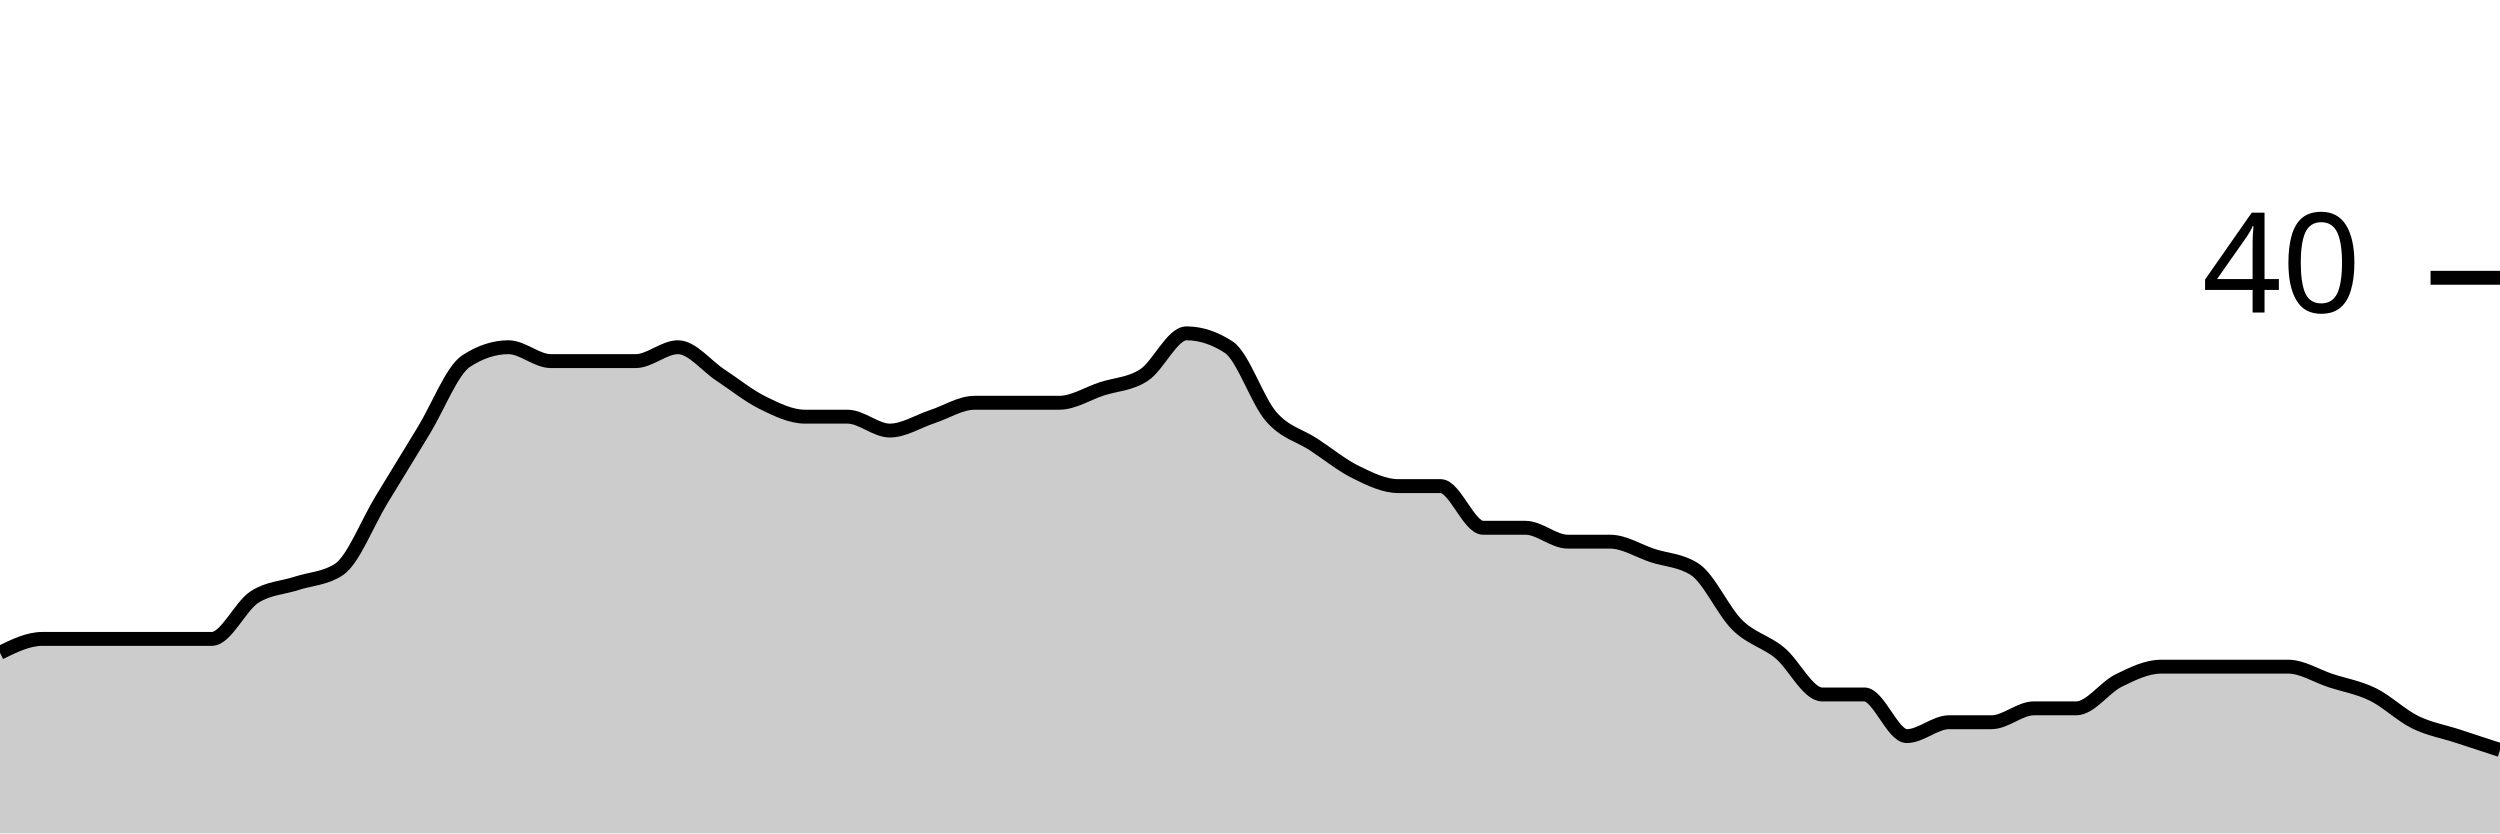
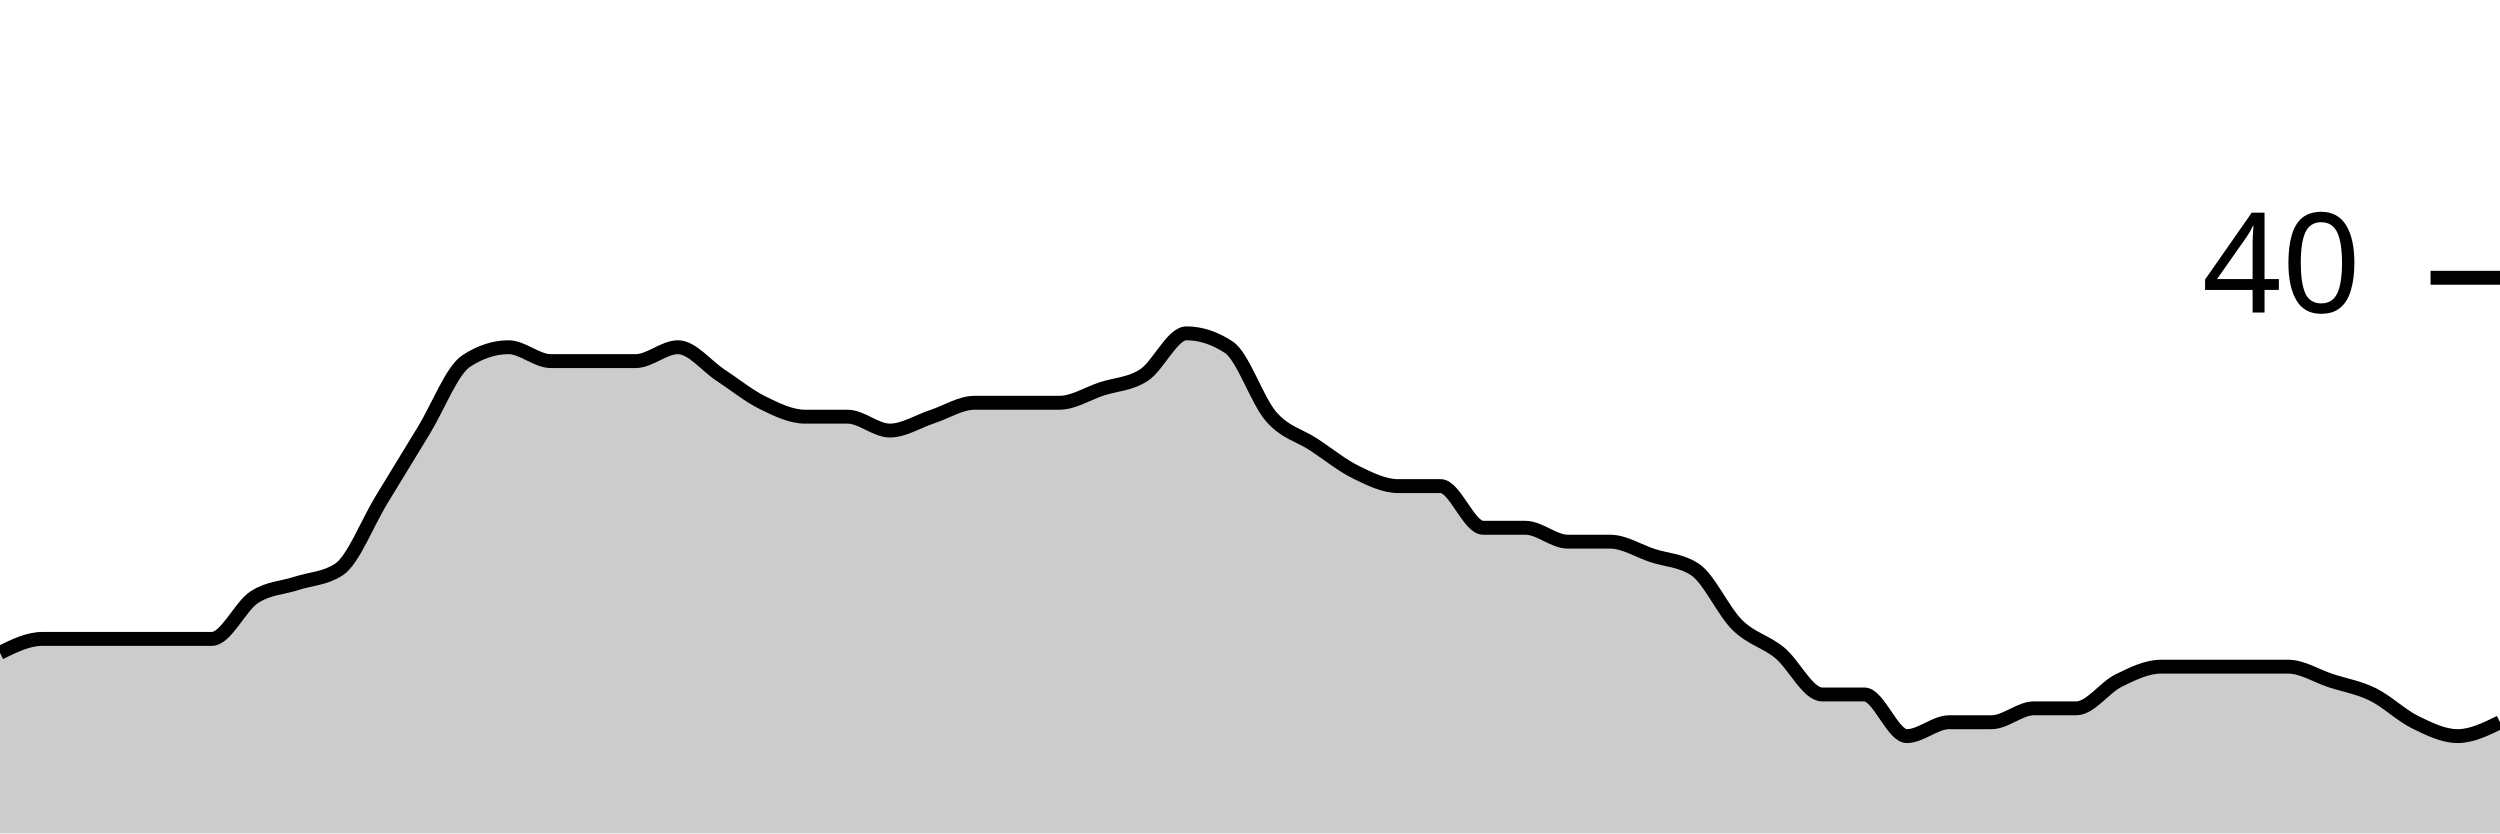
<svg xmlns="http://www.w3.org/2000/svg" viewBox="0 0 180 60">
  <g transform="translate(0,20)">
-     <path class="area" fill="rgba(0, 0, 0, 0.2)" d="M0,27C1.017,26.5,2.034,26,3.051,26C4.068,26,5.085,26,6.102,26C7.119,26,8.136,26,9.153,26C10.169,26,11.186,26,12.203,26C13.22,26,14.237,26,15.254,26C16.271,26,17.288,23.667,18.305,23C19.322,22.333,20.339,22.333,21.356,22C22.373,21.667,23.39,21.667,24.407,21C25.424,20.333,26.441,17.667,27.458,16C28.475,14.333,29.492,12.667,30.508,11C31.525,9.333,32.542,6.667,33.559,6C34.576,5.333,35.593,5,36.61,5C37.627,5,38.644,6,39.661,6C40.678,6,41.695,6,42.712,6C43.729,6,44.746,6,45.763,6C46.78,6,47.797,5,48.814,5C49.831,5,50.847,6.333,51.864,7C52.881,7.667,53.898,8.5,54.915,9C55.932,9.5,56.949,10,57.966,10C58.983,10,60,10,61.017,10C62.034,10,63.051,11,64.068,11C65.085,11,66.102,10.333,67.119,10C68.136,9.667,69.153,9,70.169,9C71.186,9,72.203,9,73.22,9C74.237,9,75.254,9,76.271,9C77.288,9,78.305,8.333,79.322,8C80.339,7.667,81.356,7.667,82.373,7C83.39,6.333,84.407,4,85.424,4C86.441,4,87.458,4.333,88.475,5C89.492,5.667,90.508,8.833,91.525,10C92.542,11.167,93.559,11.333,94.576,12C95.593,12.667,96.61,13.5,97.627,14C98.644,14.5,99.661,15,100.678,15C101.695,15,102.712,15,103.729,15C104.746,15,105.763,18,106.78,18C107.797,18,108.814,18,109.831,18C110.847,18,111.864,19,112.881,19C113.898,19,114.915,19,115.932,19C116.949,19,117.966,19.667,118.983,20C120,20.333,121.017,20.333,122.034,21C123.051,21.667,124.068,24,125.085,25C126.102,26,127.119,26.167,128.136,27C129.153,27.833,130.169,30,131.186,30C132.203,30,133.22,30,134.237,30C135.254,30,136.271,33,137.288,33C138.305,33,139.322,32,140.339,32C141.356,32,142.373,32,143.39,32C144.407,32,145.424,31,146.441,31C147.458,31,148.475,31,149.492,31C150.508,31,151.525,29.5,152.542,29C153.559,28.5,154.576,28,155.593,28C156.61,28,157.627,28,158.644,28C159.661,28,160.678,28,161.695,28C162.712,28,163.729,28,164.746,28C165.763,28,166.78,28.667,167.797,29C168.814,29.333,169.831,29.5,170.847,30C171.864,30.5,172.881,31.5,173.898,32C174.915,32.5,175.932,32.667,176.949,33C177.966,33.333,178.983,33.667,180,34L180,40C178.983,40,177.966,40,176.949,40C175.932,40,174.915,40,173.898,40C172.881,40,171.864,40,170.847,40C169.831,40,168.814,40,167.797,40C166.78,40,165.763,40,164.746,40C163.729,40,162.712,40,161.695,40C160.678,40,159.661,40,158.644,40C157.627,40,156.61,40,155.593,40C154.576,40,153.559,40,152.542,40C151.525,40,150.508,40,149.492,40C148.475,40,147.458,40,146.441,40C145.424,40,144.407,40,143.39,40C142.373,40,141.356,40,140.339,40C139.322,40,138.305,40,137.288,40C136.271,40,135.254,40,134.237,40C133.22,40,132.203,40,131.186,40C130.169,40,129.153,40,128.136,40C127.119,40,126.102,40,125.085,40C124.068,40,123.051,40,122.034,40C121.017,40,120,40,118.983,40C117.966,40,116.949,40,115.932,40C114.915,40,113.898,40,112.881,40C111.864,40,110.847,40,109.831,40C108.814,40,107.797,40,106.78,40C105.763,40,104.746,40,103.729,40C102.712,40,101.695,40,100.678,40C99.661,40,98.644,40,97.627,40C96.61,40,95.593,40,94.576,40C93.559,40,92.542,40,91.525,40C90.508,40,89.492,40,88.475,40C87.458,40,86.441,40,85.424,40C84.407,40,83.39,40,82.373,40C81.356,40,80.339,40,79.322,40C78.305,40,77.288,40,76.271,40C75.254,40,74.237,40,73.22,40C72.203,40,71.186,40,70.169,40C69.153,40,68.136,40,67.119,40C66.102,40,65.085,40,64.068,40C63.051,40,62.034,40,61.017,40C60,40,58.983,40,57.966,40C56.949,40,55.932,40,54.915,40C53.898,40,52.881,40,51.864,40C50.847,40,49.831,40,48.814,40C47.797,40,46.78,40,45.763,40C44.746,40,43.729,40,42.712,40C41.695,40,40.678,40,39.661,40C38.644,40,37.627,40,36.61,40C35.593,40,34.576,40,33.559,40C32.542,40,31.525,40,30.508,40C29.492,40,28.475,40,27.458,40C26.441,40,25.424,40,24.407,40C23.39,40,22.373,40,21.356,40C20.339,40,19.322,40,18.305,40C17.288,40,16.271,40,15.254,40C14.237,40,13.22,40,12.203,40C11.186,40,10.169,40,9.153,40C8.136,40,7.119,40,6.102,40C5.085,40,4.068,40,3.051,40C2.034,40,1.017,40,0,40Z" />
-     <path class="line" stroke="black" fill="none" d="M0,27C1.017,26.5,2.034,26,3.051,26C4.068,26,5.085,26,6.102,26C7.119,26,8.136,26,9.153,26C10.169,26,11.186,26,12.203,26C13.22,26,14.237,26,15.254,26C16.271,26,17.288,23.667,18.305,23C19.322,22.333,20.339,22.333,21.356,22C22.373,21.667,23.39,21.667,24.407,21C25.424,20.333,26.441,17.667,27.458,16C28.475,14.333,29.492,12.667,30.508,11C31.525,9.333,32.542,6.667,33.559,6C34.576,5.333,35.593,5,36.61,5C37.627,5,38.644,6,39.661,6C40.678,6,41.695,6,42.712,6C43.729,6,44.746,6,45.763,6C46.78,6,47.797,5,48.814,5C49.831,5,50.847,6.333,51.864,7C52.881,7.667,53.898,8.5,54.915,9C55.932,9.5,56.949,10,57.966,10C58.983,10,60,10,61.017,10C62.034,10,63.051,11,64.068,11C65.085,11,66.102,10.333,67.119,10C68.136,9.667,69.153,9,70.169,9C71.186,9,72.203,9,73.22,9C74.237,9,75.254,9,76.271,9C77.288,9,78.305,8.333,79.322,8C80.339,7.667,81.356,7.667,82.373,7C83.39,6.333,84.407,4,85.424,4C86.441,4,87.458,4.333,88.475,5C89.492,5.667,90.508,8.833,91.525,10C92.542,11.167,93.559,11.333,94.576,12C95.593,12.667,96.61,13.5,97.627,14C98.644,14.5,99.661,15,100.678,15C101.695,15,102.712,15,103.729,15C104.746,15,105.763,18,106.78,18C107.797,18,108.814,18,109.831,18C110.847,18,111.864,19,112.881,19C113.898,19,114.915,19,115.932,19C116.949,19,117.966,19.667,118.983,20C120,20.333,121.017,20.333,122.034,21C123.051,21.667,124.068,24,125.085,25C126.102,26,127.119,26.167,128.136,27C129.153,27.833,130.169,30,131.186,30C132.203,30,133.22,30,134.237,30C135.254,30,136.271,33,137.288,33C138.305,33,139.322,32,140.339,32C141.356,32,142.373,32,143.39,32C144.407,32,145.424,31,146.441,31C147.458,31,148.475,31,149.492,31C150.508,31,151.525,29.5,152.542,29C153.559,28.5,154.576,28,155.593,28C156.61,28,157.627,28,158.644,28C159.661,28,160.678,28,161.695,28C162.712,28,163.729,28,164.746,28C165.763,28,166.78,28.667,167.797,29C168.814,29.333,169.831,29.5,170.847,30C171.864,30.5,172.881,31.5,173.898,32C174.915,32.5,175.932,32.667,176.949,33C177.966,33.333,178.983,33.667,180,34" />
+     <path class="area" fill="rgba(0, 0, 0, 0.2)" d="M0,27C1.017,26.5,2.034,26,3.051,26C4.068,26,5.085,26,6.102,26C7.119,26,8.136,26,9.153,26C10.169,26,11.186,26,12.203,26C13.22,26,14.237,26,15.254,26C16.271,26,17.288,23.667,18.305,23C19.322,22.333,20.339,22.333,21.356,22C22.373,21.667,23.39,21.667,24.407,21C25.424,20.333,26.441,17.667,27.458,16C28.475,14.333,29.492,12.667,30.508,11C31.525,9.333,32.542,6.667,33.559,6C34.576,5.333,35.593,5,36.61,5C37.627,5,38.644,6,39.661,6C40.678,6,41.695,6,42.712,6C43.729,6,44.746,6,45.763,6C46.78,6,47.797,5,48.814,5C49.831,5,50.847,6.333,51.864,7C52.881,7.667,53.898,8.5,54.915,9C55.932,9.5,56.949,10,57.966,10C58.983,10,60,10,61.017,10C62.034,10,63.051,11,64.068,11C65.085,11,66.102,10.333,67.119,10C68.136,9.667,69.153,9,70.169,9C71.186,9,72.203,9,73.22,9C74.237,9,75.254,9,76.271,9C77.288,9,78.305,8.333,79.322,8C80.339,7.667,81.356,7.667,82.373,7C83.39,6.333,84.407,4,85.424,4C86.441,4,87.458,4.333,88.475,5C89.492,5.667,90.508,8.833,91.525,10C92.542,11.167,93.559,11.333,94.576,12C95.593,12.667,96.61,13.5,97.627,14C98.644,14.5,99.661,15,100.678,15C101.695,15,102.712,15,103.729,15C104.746,15,105.763,18,106.78,18C107.797,18,108.814,18,109.831,18C110.847,18,111.864,19,112.881,19C113.898,19,114.915,19,115.932,19C116.949,19,117.966,19.667,118.983,20C120,20.333,121.017,20.333,122.034,21C123.051,21.667,124.068,24,125.085,25C126.102,26,127.119,26.167,128.136,27C129.153,27.833,130.169,30,131.186,30C132.203,30,133.22,30,134.237,30C135.254,30,136.271,33,137.288,33C138.305,33,139.322,32,140.339,32C141.356,32,142.373,32,143.39,32C144.407,32,145.424,31,146.441,31C147.458,31,148.475,31,149.492,31C150.508,31,151.525,29.5,152.542,29C153.559,28.5,154.576,28,155.593,28C156.61,28,157.627,28,158.644,28C159.661,28,160.678,28,161.695,28C162.712,28,163.729,28,164.746,28C165.763,28,166.78,28.667,167.797,29C168.814,29.333,169.831,29.5,170.847,30C171.864,30.5,172.881,31.5,173.898,32C174.915,32.5,175.932,33,176.949,33C177.966,33,178.983,32.5,180,32L180,40C178.983,40,177.966,40,176.949,40C175.932,40,174.915,40,173.898,40C172.881,40,171.864,40,170.847,40C169.831,40,168.814,40,167.797,40C166.78,40,165.763,40,164.746,40C163.729,40,162.712,40,161.695,40C160.678,40,159.661,40,158.644,40C157.627,40,156.61,40,155.593,40C154.576,40,153.559,40,152.542,40C151.525,40,150.508,40,149.492,40C148.475,40,147.458,40,146.441,40C145.424,40,144.407,40,143.39,40C142.373,40,141.356,40,140.339,40C139.322,40,138.305,40,137.288,40C136.271,40,135.254,40,134.237,40C133.22,40,132.203,40,131.186,40C130.169,40,129.153,40,128.136,40C127.119,40,126.102,40,125.085,40C124.068,40,123.051,40,122.034,40C121.017,40,120,40,118.983,40C117.966,40,116.949,40,115.932,40C114.915,40,113.898,40,112.881,40C111.864,40,110.847,40,109.831,40C108.814,40,107.797,40,106.78,40C105.763,40,104.746,40,103.729,40C102.712,40,101.695,40,100.678,40C99.661,40,98.644,40,97.627,40C96.61,40,95.593,40,94.576,40C93.559,40,92.542,40,91.525,40C90.508,40,89.492,40,88.475,40C87.458,40,86.441,40,85.424,40C84.407,40,83.39,40,82.373,40C81.356,40,80.339,40,79.322,40C78.305,40,77.288,40,76.271,40C75.254,40,74.237,40,73.22,40C72.203,40,71.186,40,70.169,40C69.153,40,68.136,40,67.119,40C66.102,40,65.085,40,64.068,40C63.051,40,62.034,40,61.017,40C60,40,58.983,40,57.966,40C56.949,40,55.932,40,54.915,40C53.898,40,52.881,40,51.864,40C50.847,40,49.831,40,48.814,40C47.797,40,46.78,40,45.763,40C44.746,40,43.729,40,42.712,40C41.695,40,40.678,40,39.661,40C38.644,40,37.627,40,36.61,40C35.593,40,34.576,40,33.559,40C32.542,40,31.525,40,30.508,40C29.492,40,28.475,40,27.458,40C26.441,40,25.424,40,24.407,40C23.39,40,22.373,40,21.356,40C20.339,40,19.322,40,18.305,40C17.288,40,16.271,40,15.254,40C14.237,40,13.22,40,12.203,40C11.186,40,10.169,40,9.153,40C8.136,40,7.119,40,6.102,40C5.085,40,4.068,40,3.051,40C2.034,40,1.017,40,0,40Z" />
+     <path class="line" stroke="black" fill="none" d="M0,27C1.017,26.5,2.034,26,3.051,26C4.068,26,5.085,26,6.102,26C7.119,26,8.136,26,9.153,26C10.169,26,11.186,26,12.203,26C13.22,26,14.237,26,15.254,26C16.271,26,17.288,23.667,18.305,23C19.322,22.333,20.339,22.333,21.356,22C22.373,21.667,23.39,21.667,24.407,21C25.424,20.333,26.441,17.667,27.458,16C28.475,14.333,29.492,12.667,30.508,11C31.525,9.333,32.542,6.667,33.559,6C34.576,5.333,35.593,5,36.61,5C37.627,5,38.644,6,39.661,6C40.678,6,41.695,6,42.712,6C43.729,6,44.746,6,45.763,6C46.78,6,47.797,5,48.814,5C49.831,5,50.847,6.333,51.864,7C52.881,7.667,53.898,8.5,54.915,9C55.932,9.5,56.949,10,57.966,10C58.983,10,60,10,61.017,10C62.034,10,63.051,11,64.068,11C65.085,11,66.102,10.333,67.119,10C68.136,9.667,69.153,9,70.169,9C71.186,9,72.203,9,73.22,9C74.237,9,75.254,9,76.271,9C77.288,9,78.305,8.333,79.322,8C80.339,7.667,81.356,7.667,82.373,7C83.39,6.333,84.407,4,85.424,4C86.441,4,87.458,4.333,88.475,5C89.492,5.667,90.508,8.833,91.525,10C92.542,11.167,93.559,11.333,94.576,12C95.593,12.667,96.61,13.5,97.627,14C98.644,14.5,99.661,15,100.678,15C101.695,15,102.712,15,103.729,15C104.746,15,105.763,18,106.78,18C107.797,18,108.814,18,109.831,18C110.847,18,111.864,19,112.881,19C113.898,19,114.915,19,115.932,19C116.949,19,117.966,19.667,118.983,20C120,20.333,121.017,20.333,122.034,21C123.051,21.667,124.068,24,125.085,25C126.102,26,127.119,26.167,128.136,27C129.153,27.833,130.169,30,131.186,30C132.203,30,133.22,30,134.237,30C135.254,30,136.271,33,137.288,33C138.305,33,139.322,32,140.339,32C141.356,32,142.373,32,143.39,32C144.407,32,145.424,31,146.441,31C147.458,31,148.475,31,149.492,31C150.508,31,151.525,29.5,152.542,29C153.559,28.5,154.576,28,155.593,28C156.61,28,157.627,28,158.644,28C159.661,28,160.678,28,161.695,28C162.712,28,163.729,28,164.746,28C165.763,28,166.78,28.667,167.797,29C168.814,29.333,169.831,29.5,170.847,30C171.864,30.5,172.881,31.5,173.898,32C174.915,32.5,175.932,33,176.949,33C177.966,33,178.983,32.5,180,32" />
    <path class="axis-ceiling" stroke-width="1" stroke="black" fill="none" d="M175,0L180,0" />
    <text class="axis-ceiling-label" font-family="sans-serif" text-anchor="end" font-size="10px" x="170" y="2.5">40</text>
  </g>
</svg>
